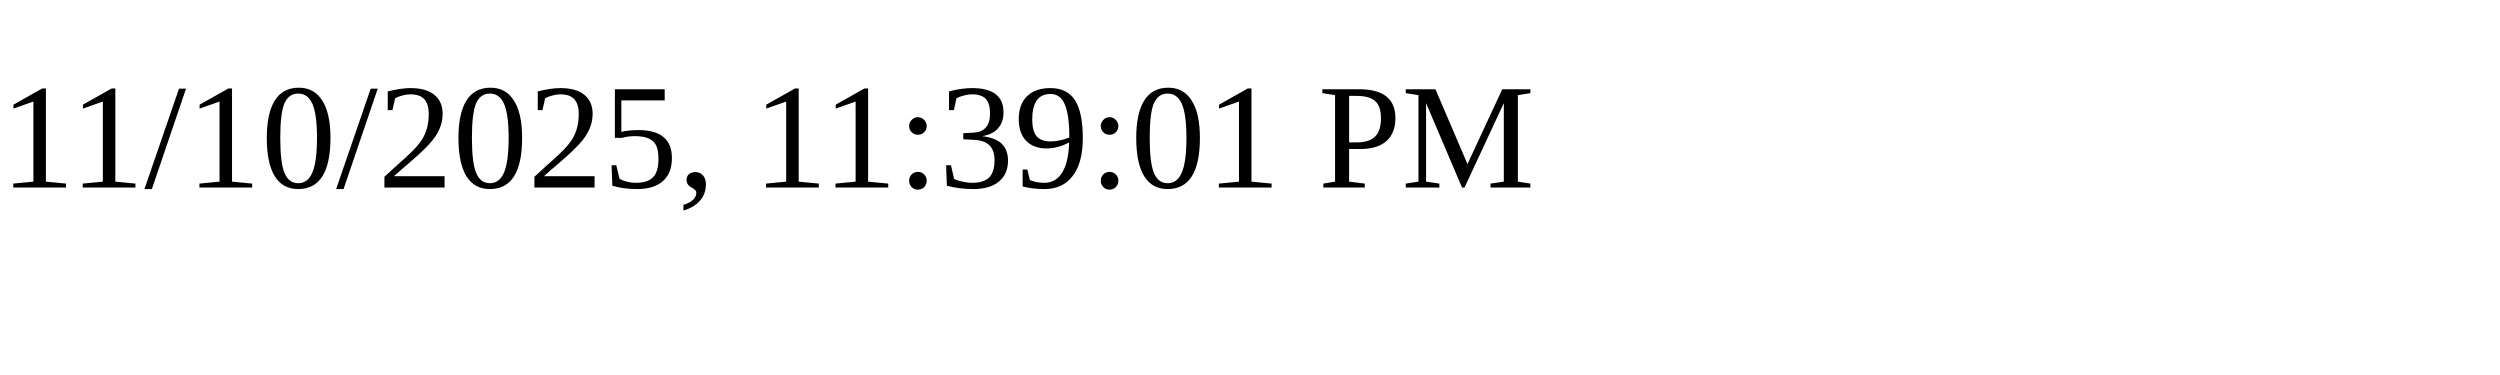
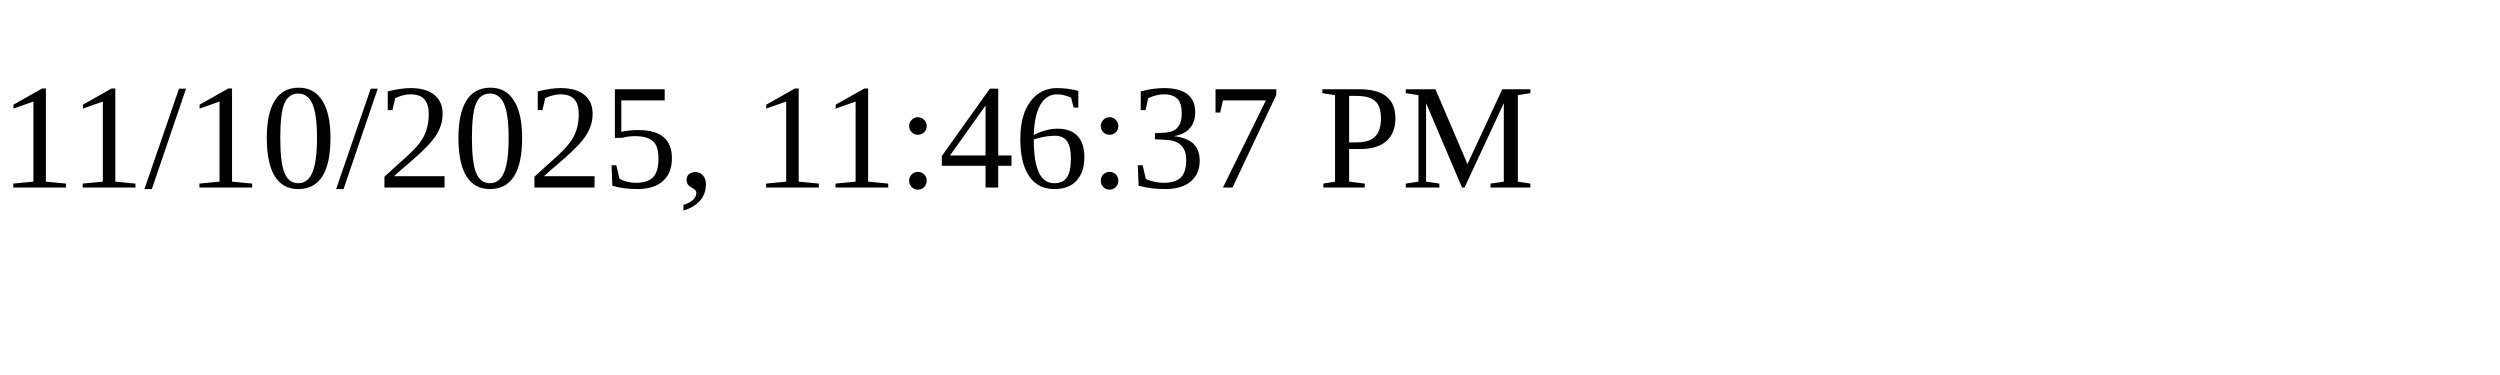
<svg xmlns="http://www.w3.org/2000/svg" height="30" width="200">
-   <text x="0" y="15">11/10/2025, 11:39:01 PM</text>
+   <text x="0" y="15">11/10/2025, 11:46:37 PM</text>
</svg>
